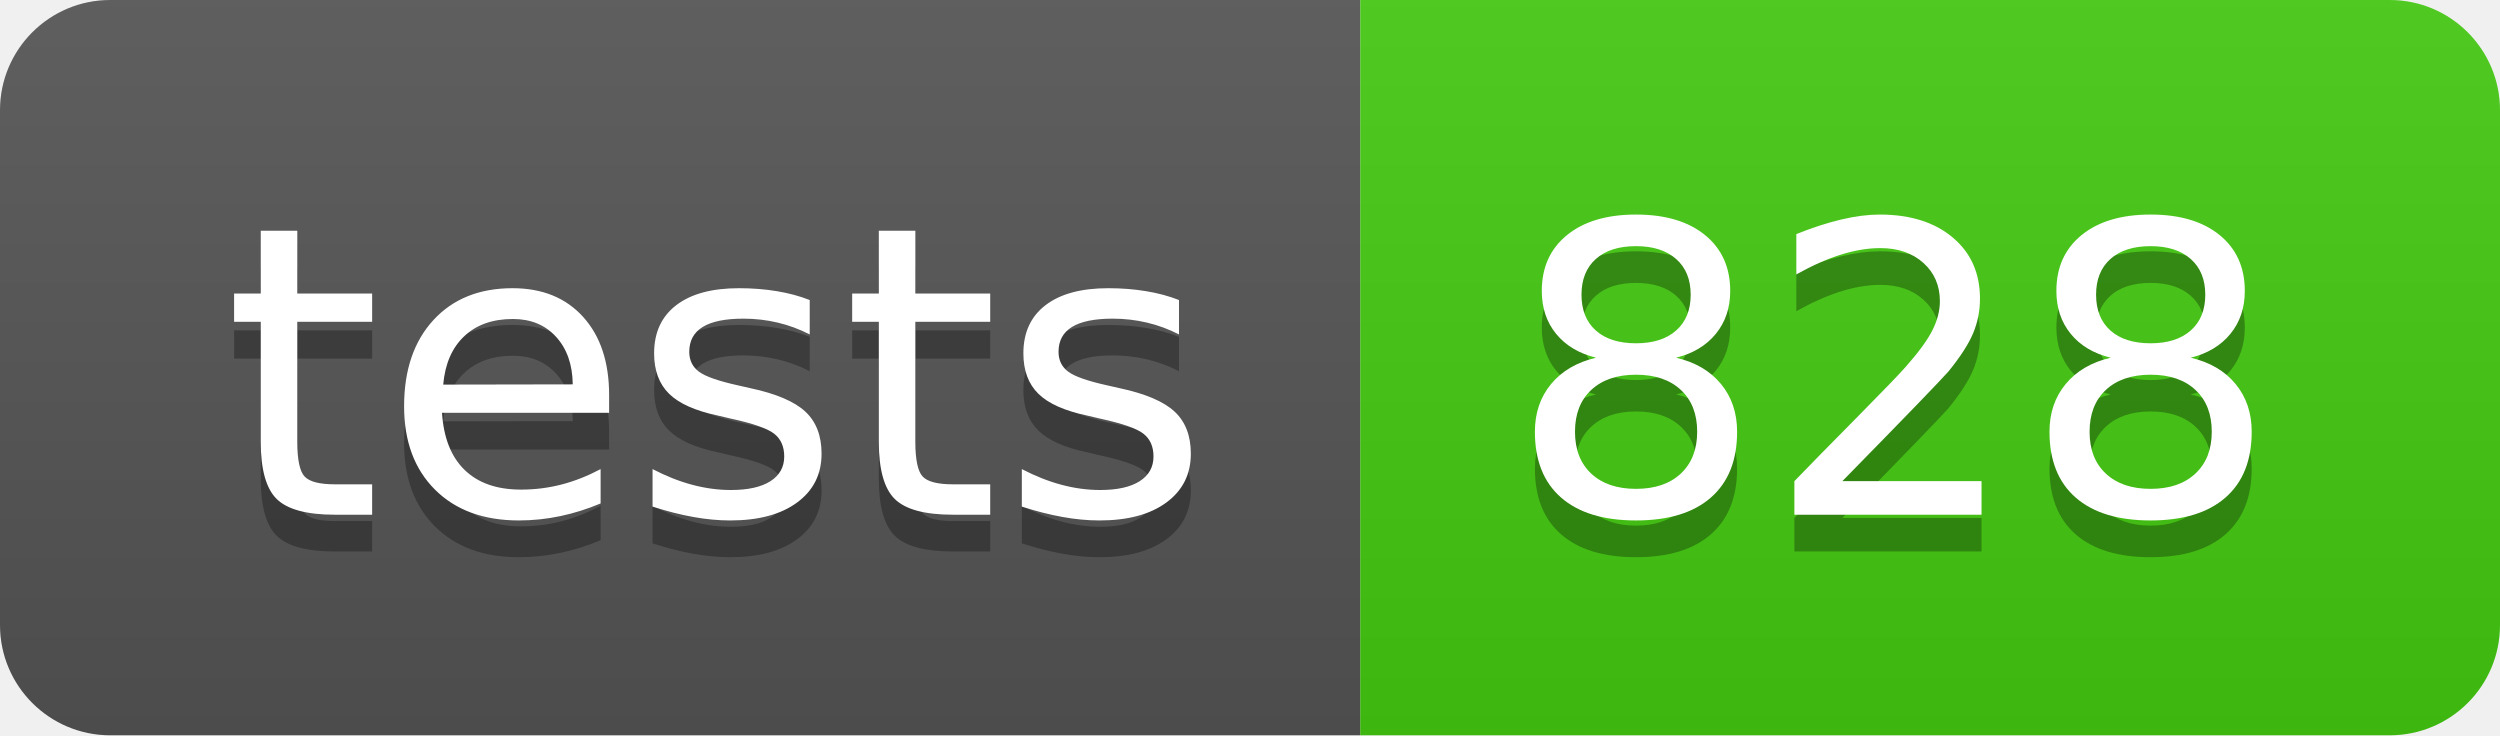
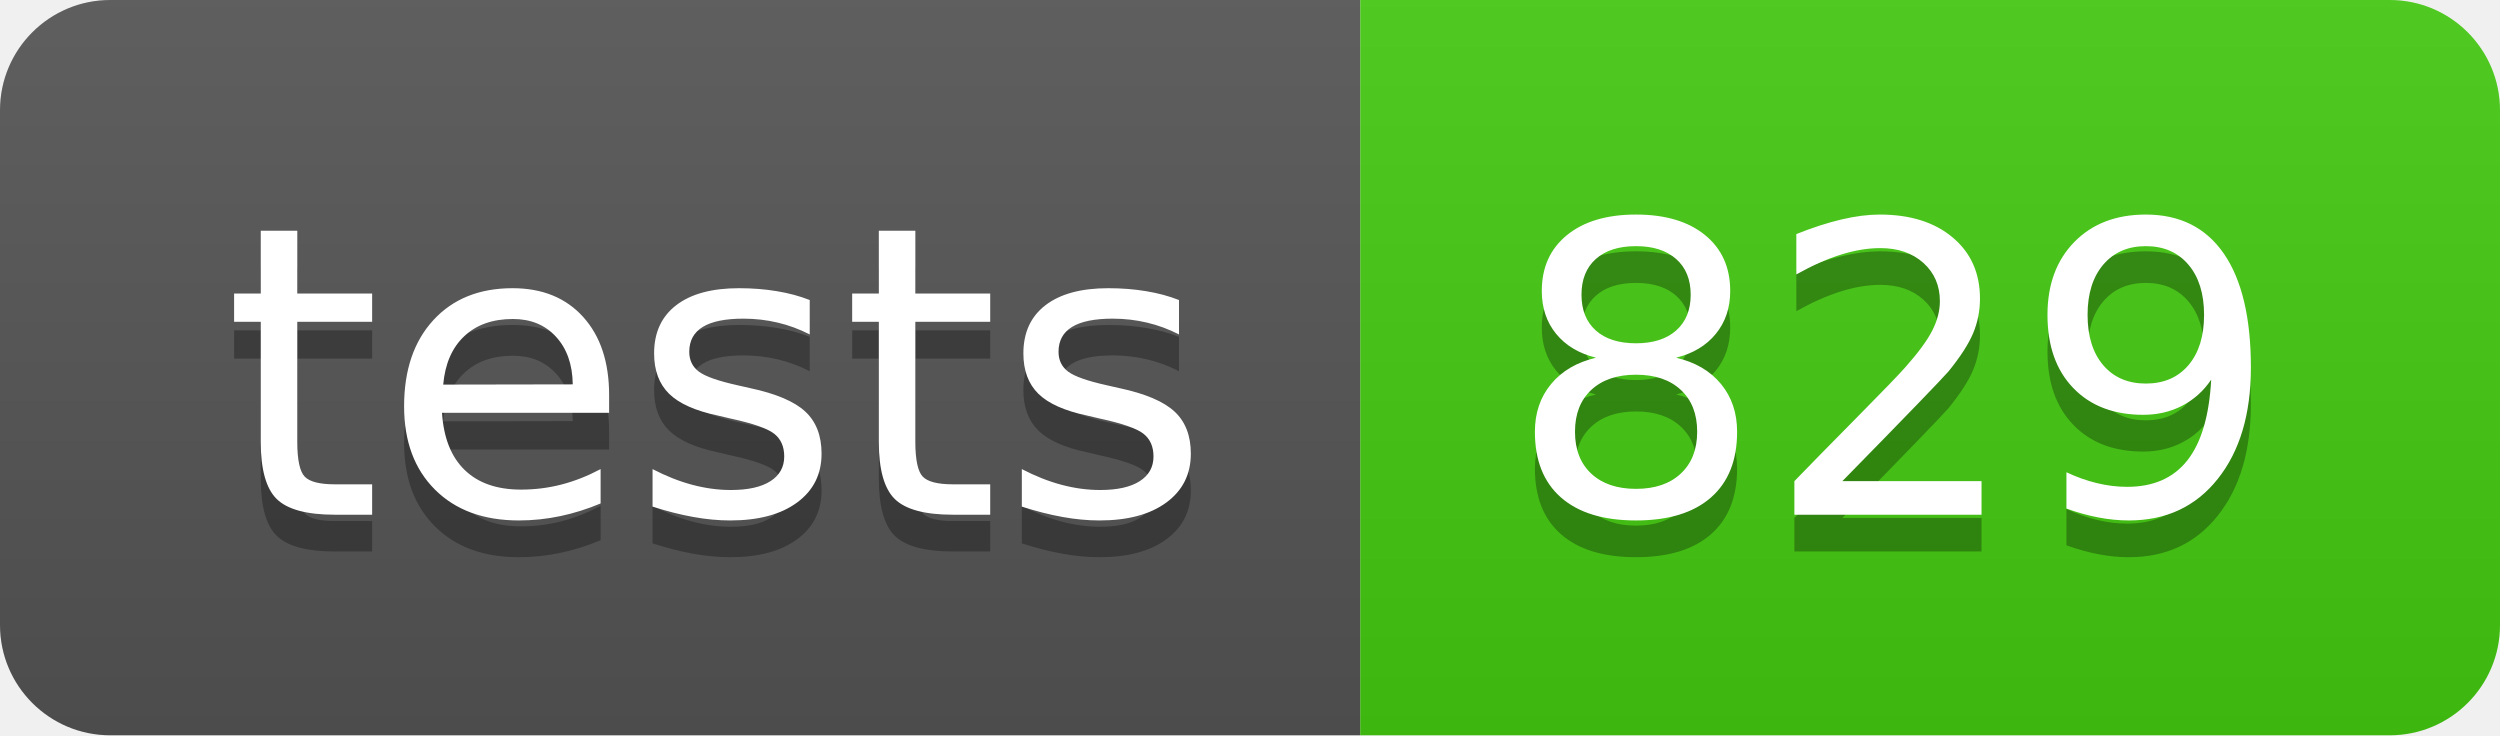
- <svg xmlns="http://www.w3.org/2000/svg" width="68" height="20" role="img" aria-label="tests: 828">
+ <svg xmlns="http://www.w3.org/2000/svg" width="68" height="20" role="img" aria-label="tests: 829">
  <linearGradient id="s" x2="0" y2="100%">
    <stop offset="0" stop-color="#bbb" stop-opacity=".1" />
    <stop offset="1" stop-opacity=".1" />
  </linearGradient>
  <clipPath id="r">
    <rect width="68" height="20" rx="3" fill="#fff" />
  </clipPath>
  <g clip-path="url(#r)">
    <rect width="37" height="20" fill="#555" />
    <rect x="37" width="31" height="20" fill="#4c1" />
    <rect width="68" height="20" fill="url(#s)" />
  </g>
  <g fill="#fff" text-anchor="middle" font-family="Verdana,Geneva,DejaVu Sans,sans-serif" text-rendering="geometricPrecision" font-size="110">
    <text aria-hidden="true" x="195" y="150" fill="#010101" fill-opacity=".3" transform="scale(.1)" textLength="270">tests</text>
    <text x="195" y="140" transform="scale(.1)" fill="#fff" textLength="270">tests</text>
-     <text aria-hidden="true" x="515" y="150" fill="#010101" fill-opacity=".3" transform="scale(.1)" textLength="210">828</text>
-     <text x="515" y="140" transform="scale(.1)" fill="#fff" textLength="210">828</text>
+     <text aria-hidden="true" x="515" y="150" fill="#010101" fill-opacity=".3" transform="scale(.1)" textLength="210">829</text>
+     <text x="515" y="140" transform="scale(.1)" fill="#fff" textLength="210">829</text>
  </g>
</svg>
